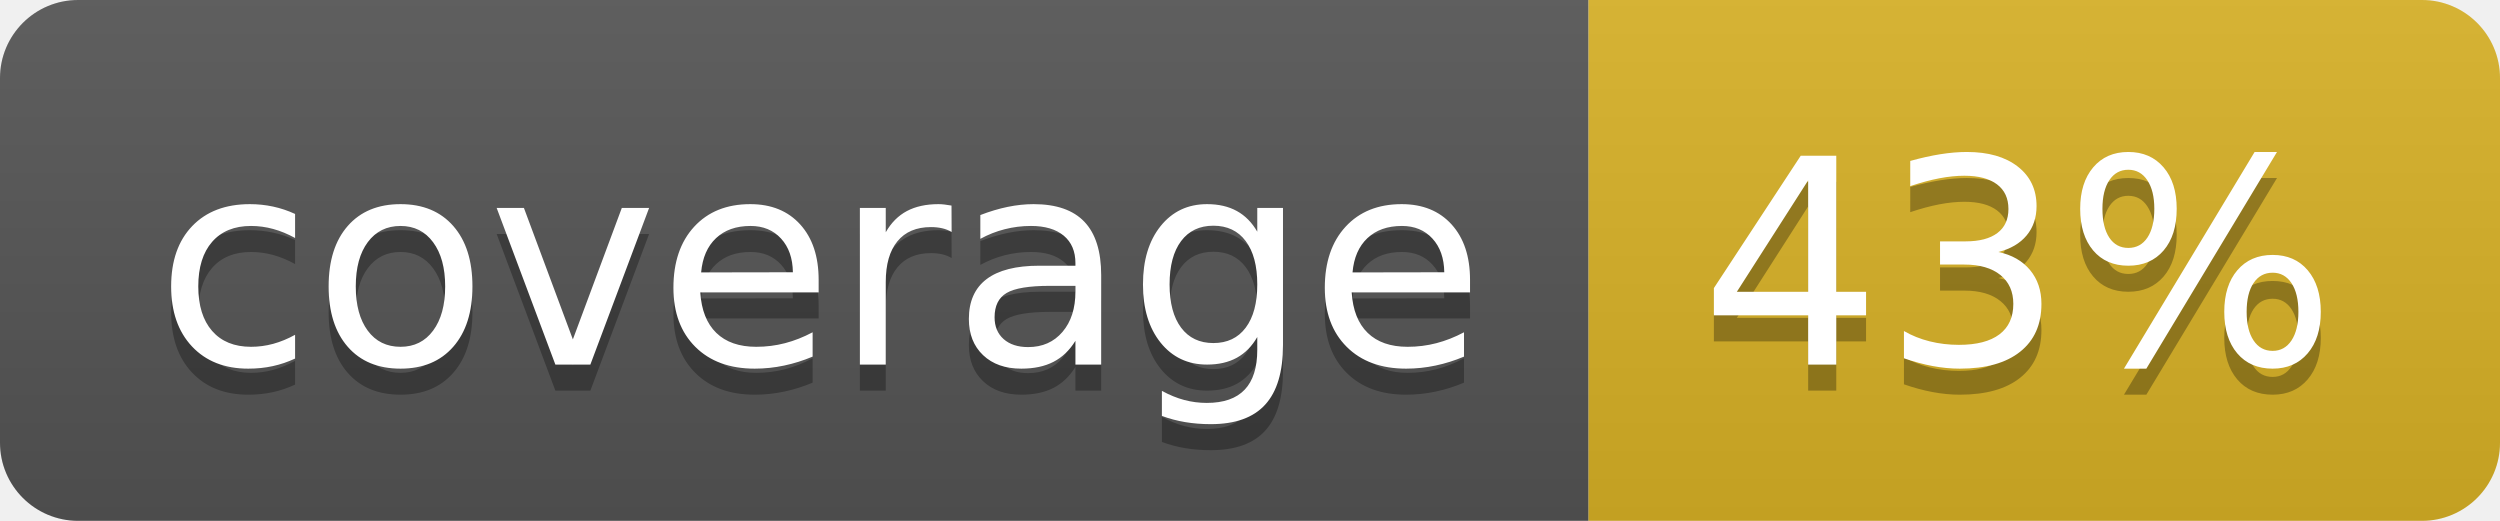
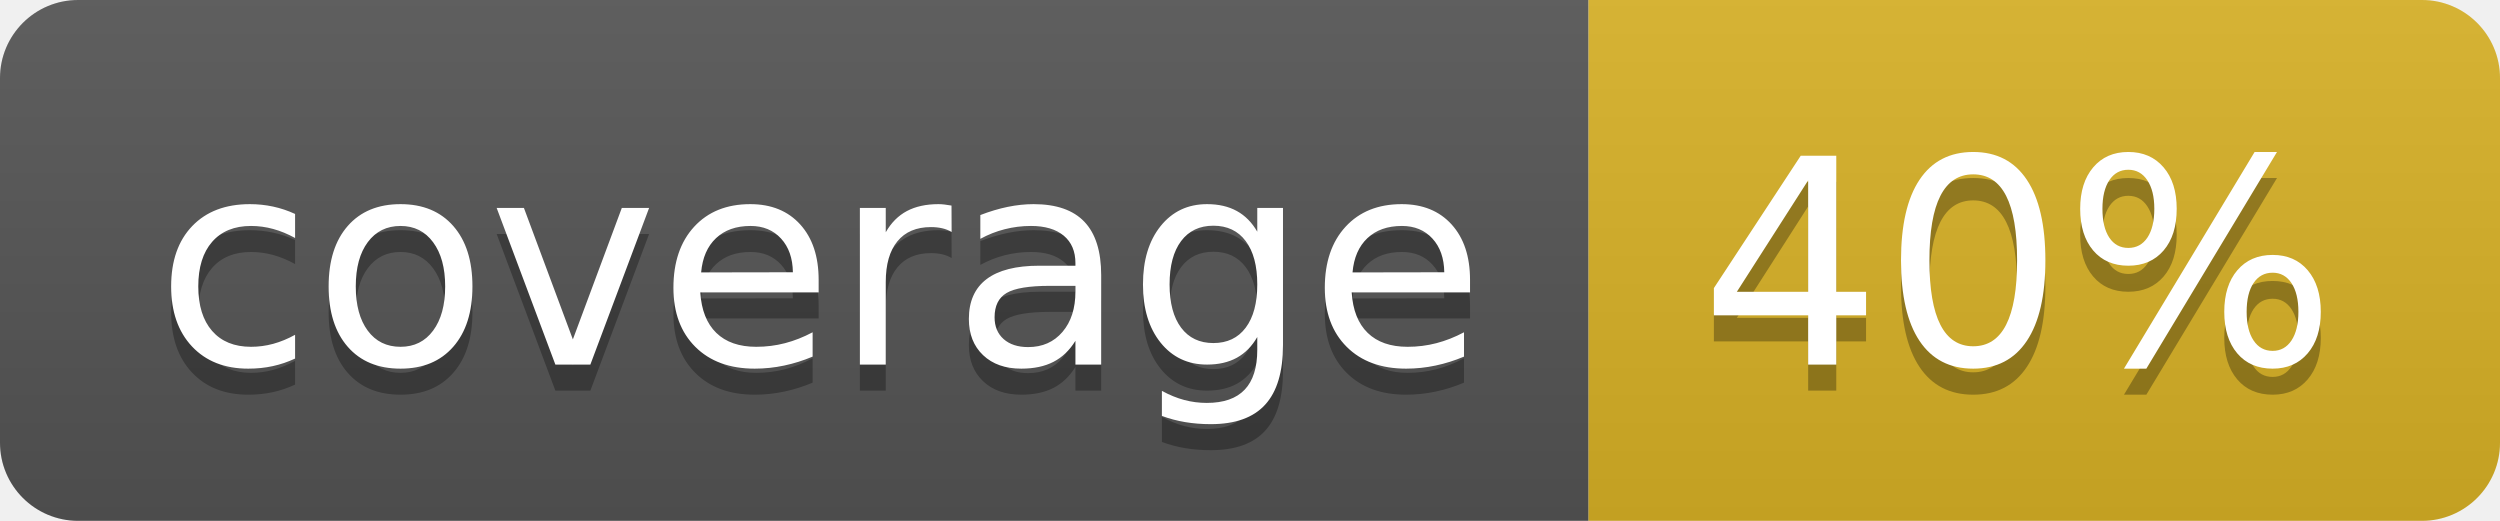
<svg xmlns="http://www.w3.org/2000/svg" width="96" height="20">
  <linearGradient id="b" x2="0" y2="100%">
    <stop offset="0" stop-color="#bbb" stop-opacity=".1" />
    <stop offset="1" stop-opacity=".1" />
  </linearGradient>
  <clipPath id="a">
    <rect width="96" height="20" rx="3" fill="#fff" />
  </clipPath>
  <g clip-path="url(#a)">
    <path fill="#555" d="M0 0h61v20H0z" />
    <path fill="#D9B226" d="M61 0h35v20H61z" />
    <path fill="url(#b)" d="M0 0h96v20H0z" />
  </g>
  <g fill="#fff" text-anchor="middle" font-family="DejaVu Sans,Verdana,Geneva,sans-serif" font-size="110">
    <text x="315" y="150" fill="#010101" fill-opacity=".3" transform="scale(.1)" textLength="510">coverage</text>
    <text x="315" y="140" transform="scale(.1)" textLength="510">coverage</text>
-     <text x="775" y="150" fill="#010101" fill-opacity=".3" transform="scale(.1)" textLength="250">43%</text>
-     <text x="775" y="140" transform="scale(.1)" textLength="250">43%</text>
+     <text x="775" y="150" fill="#010101" fill-opacity=".3" transform="scale(.1)" textLength="250">40%</text>
+     <text x="775" y="140" transform="scale(.1)" textLength="250">40%</text>
  </g>
</svg>
